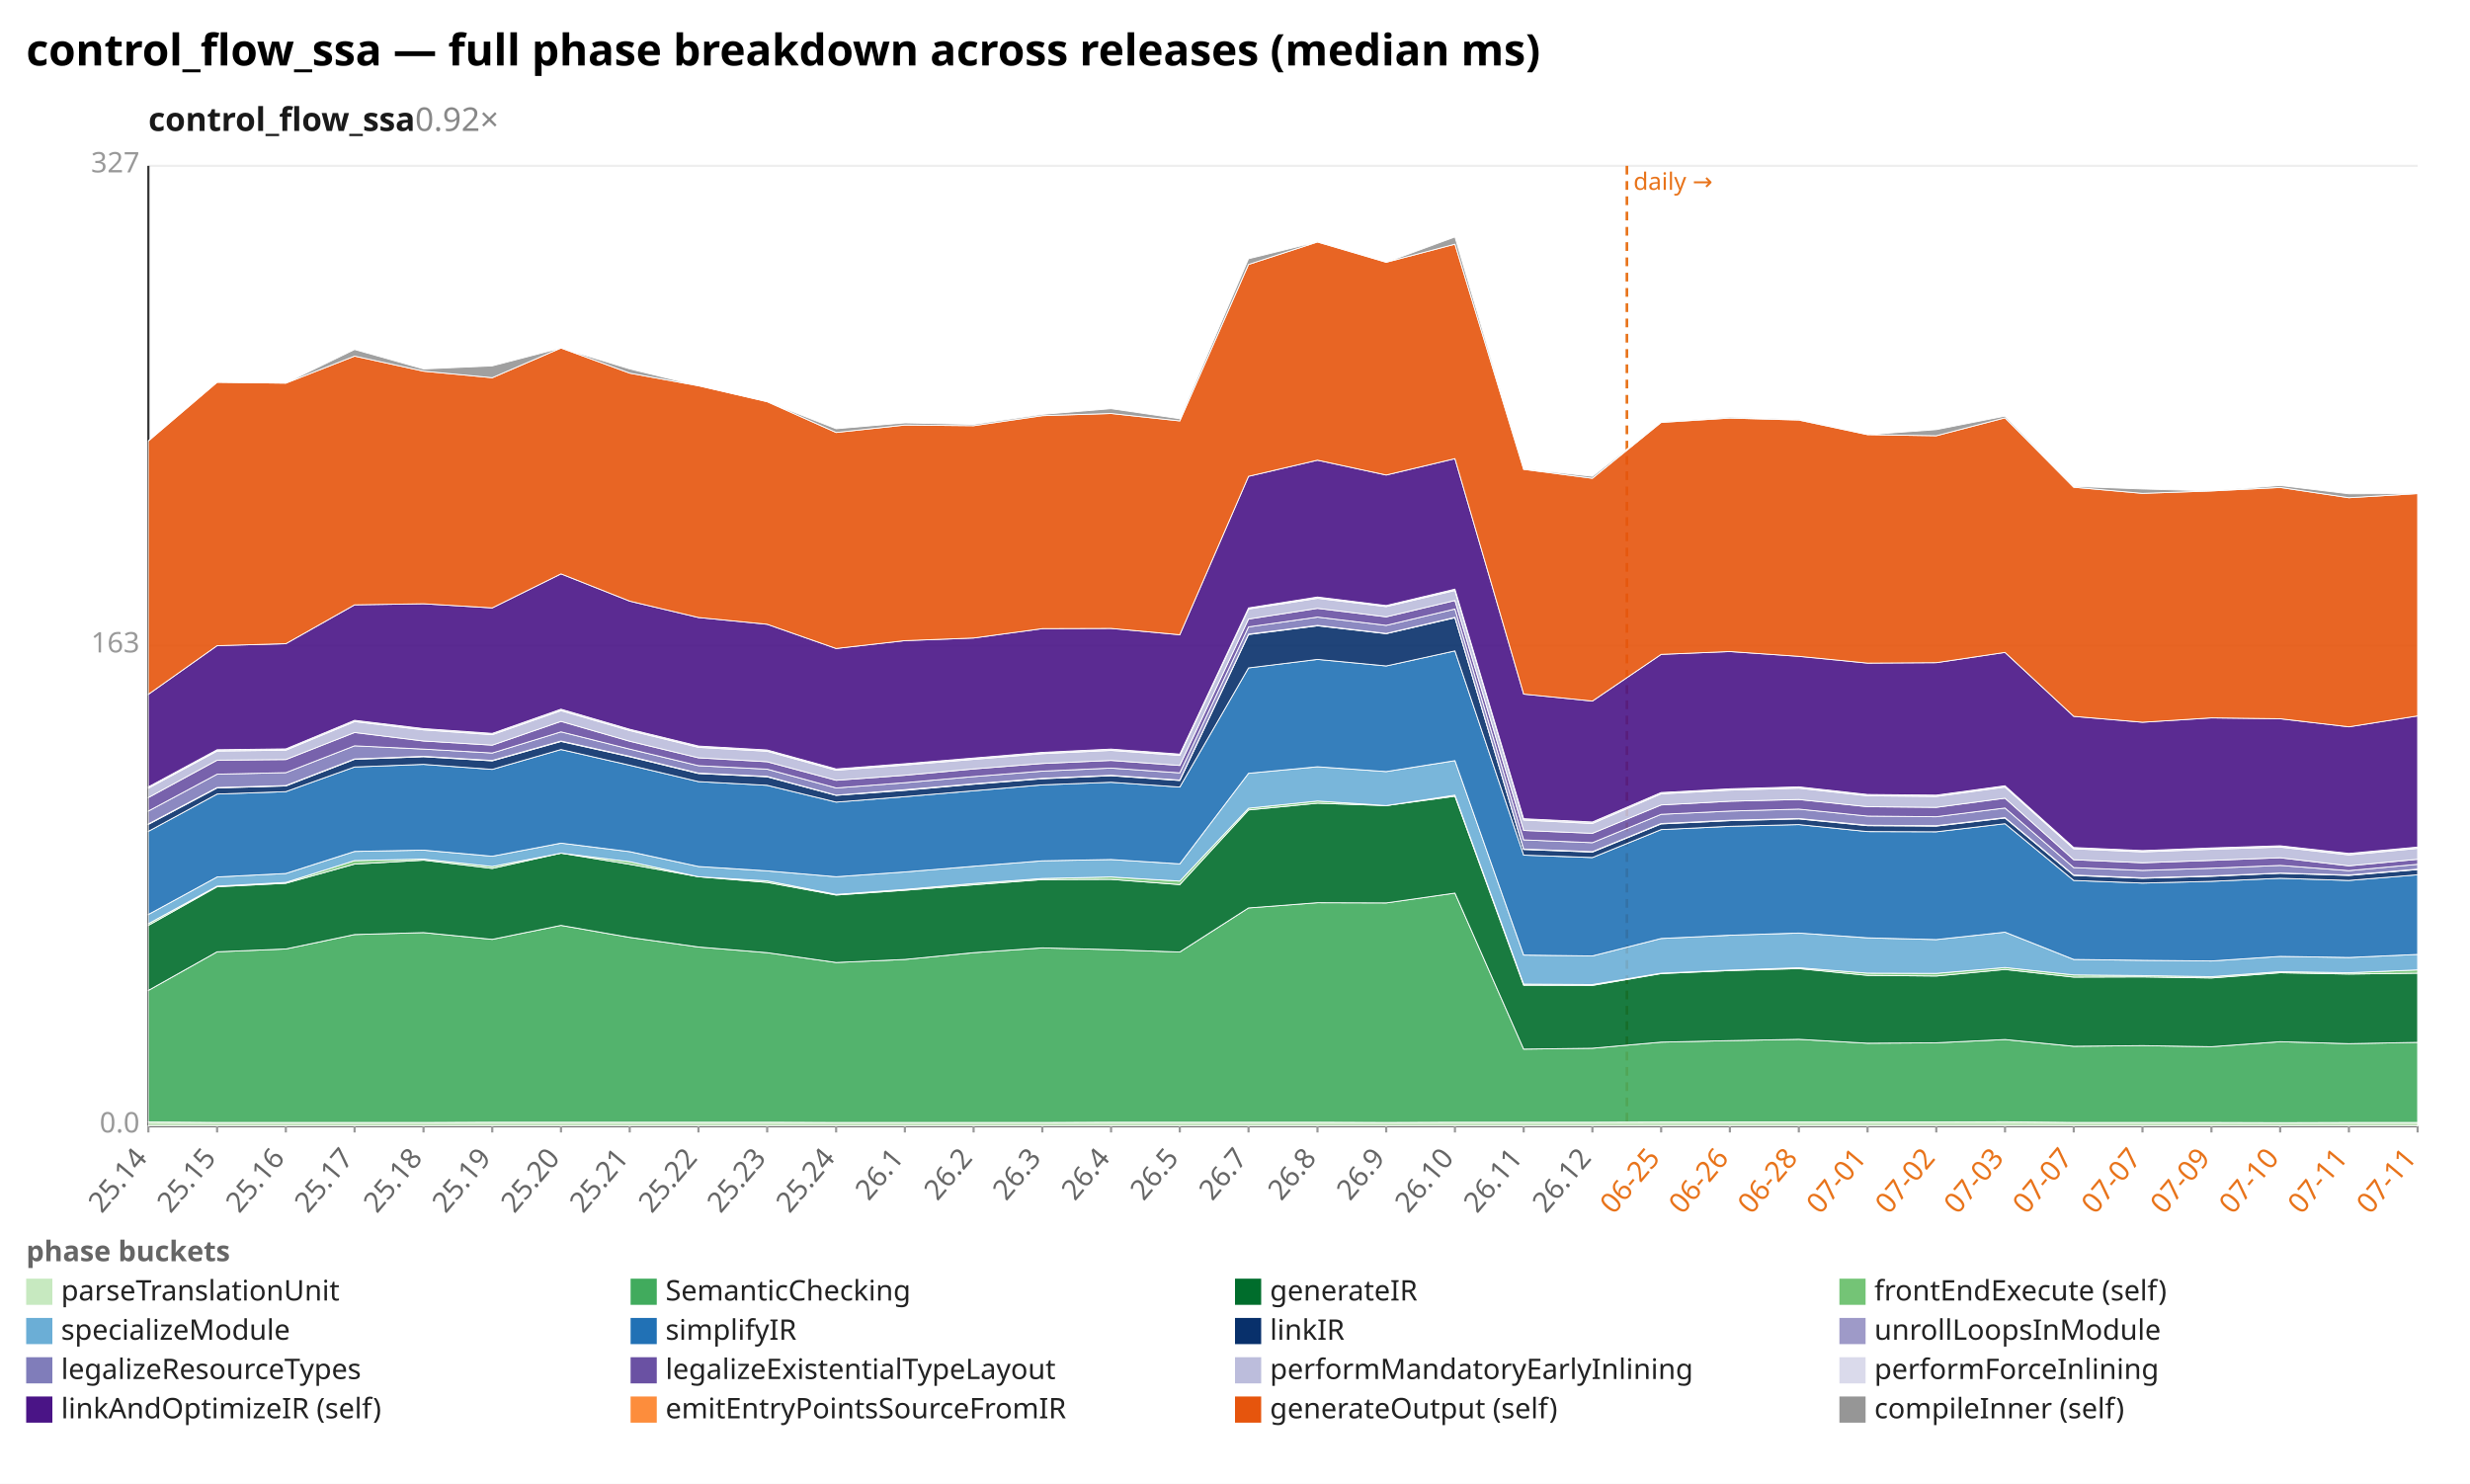
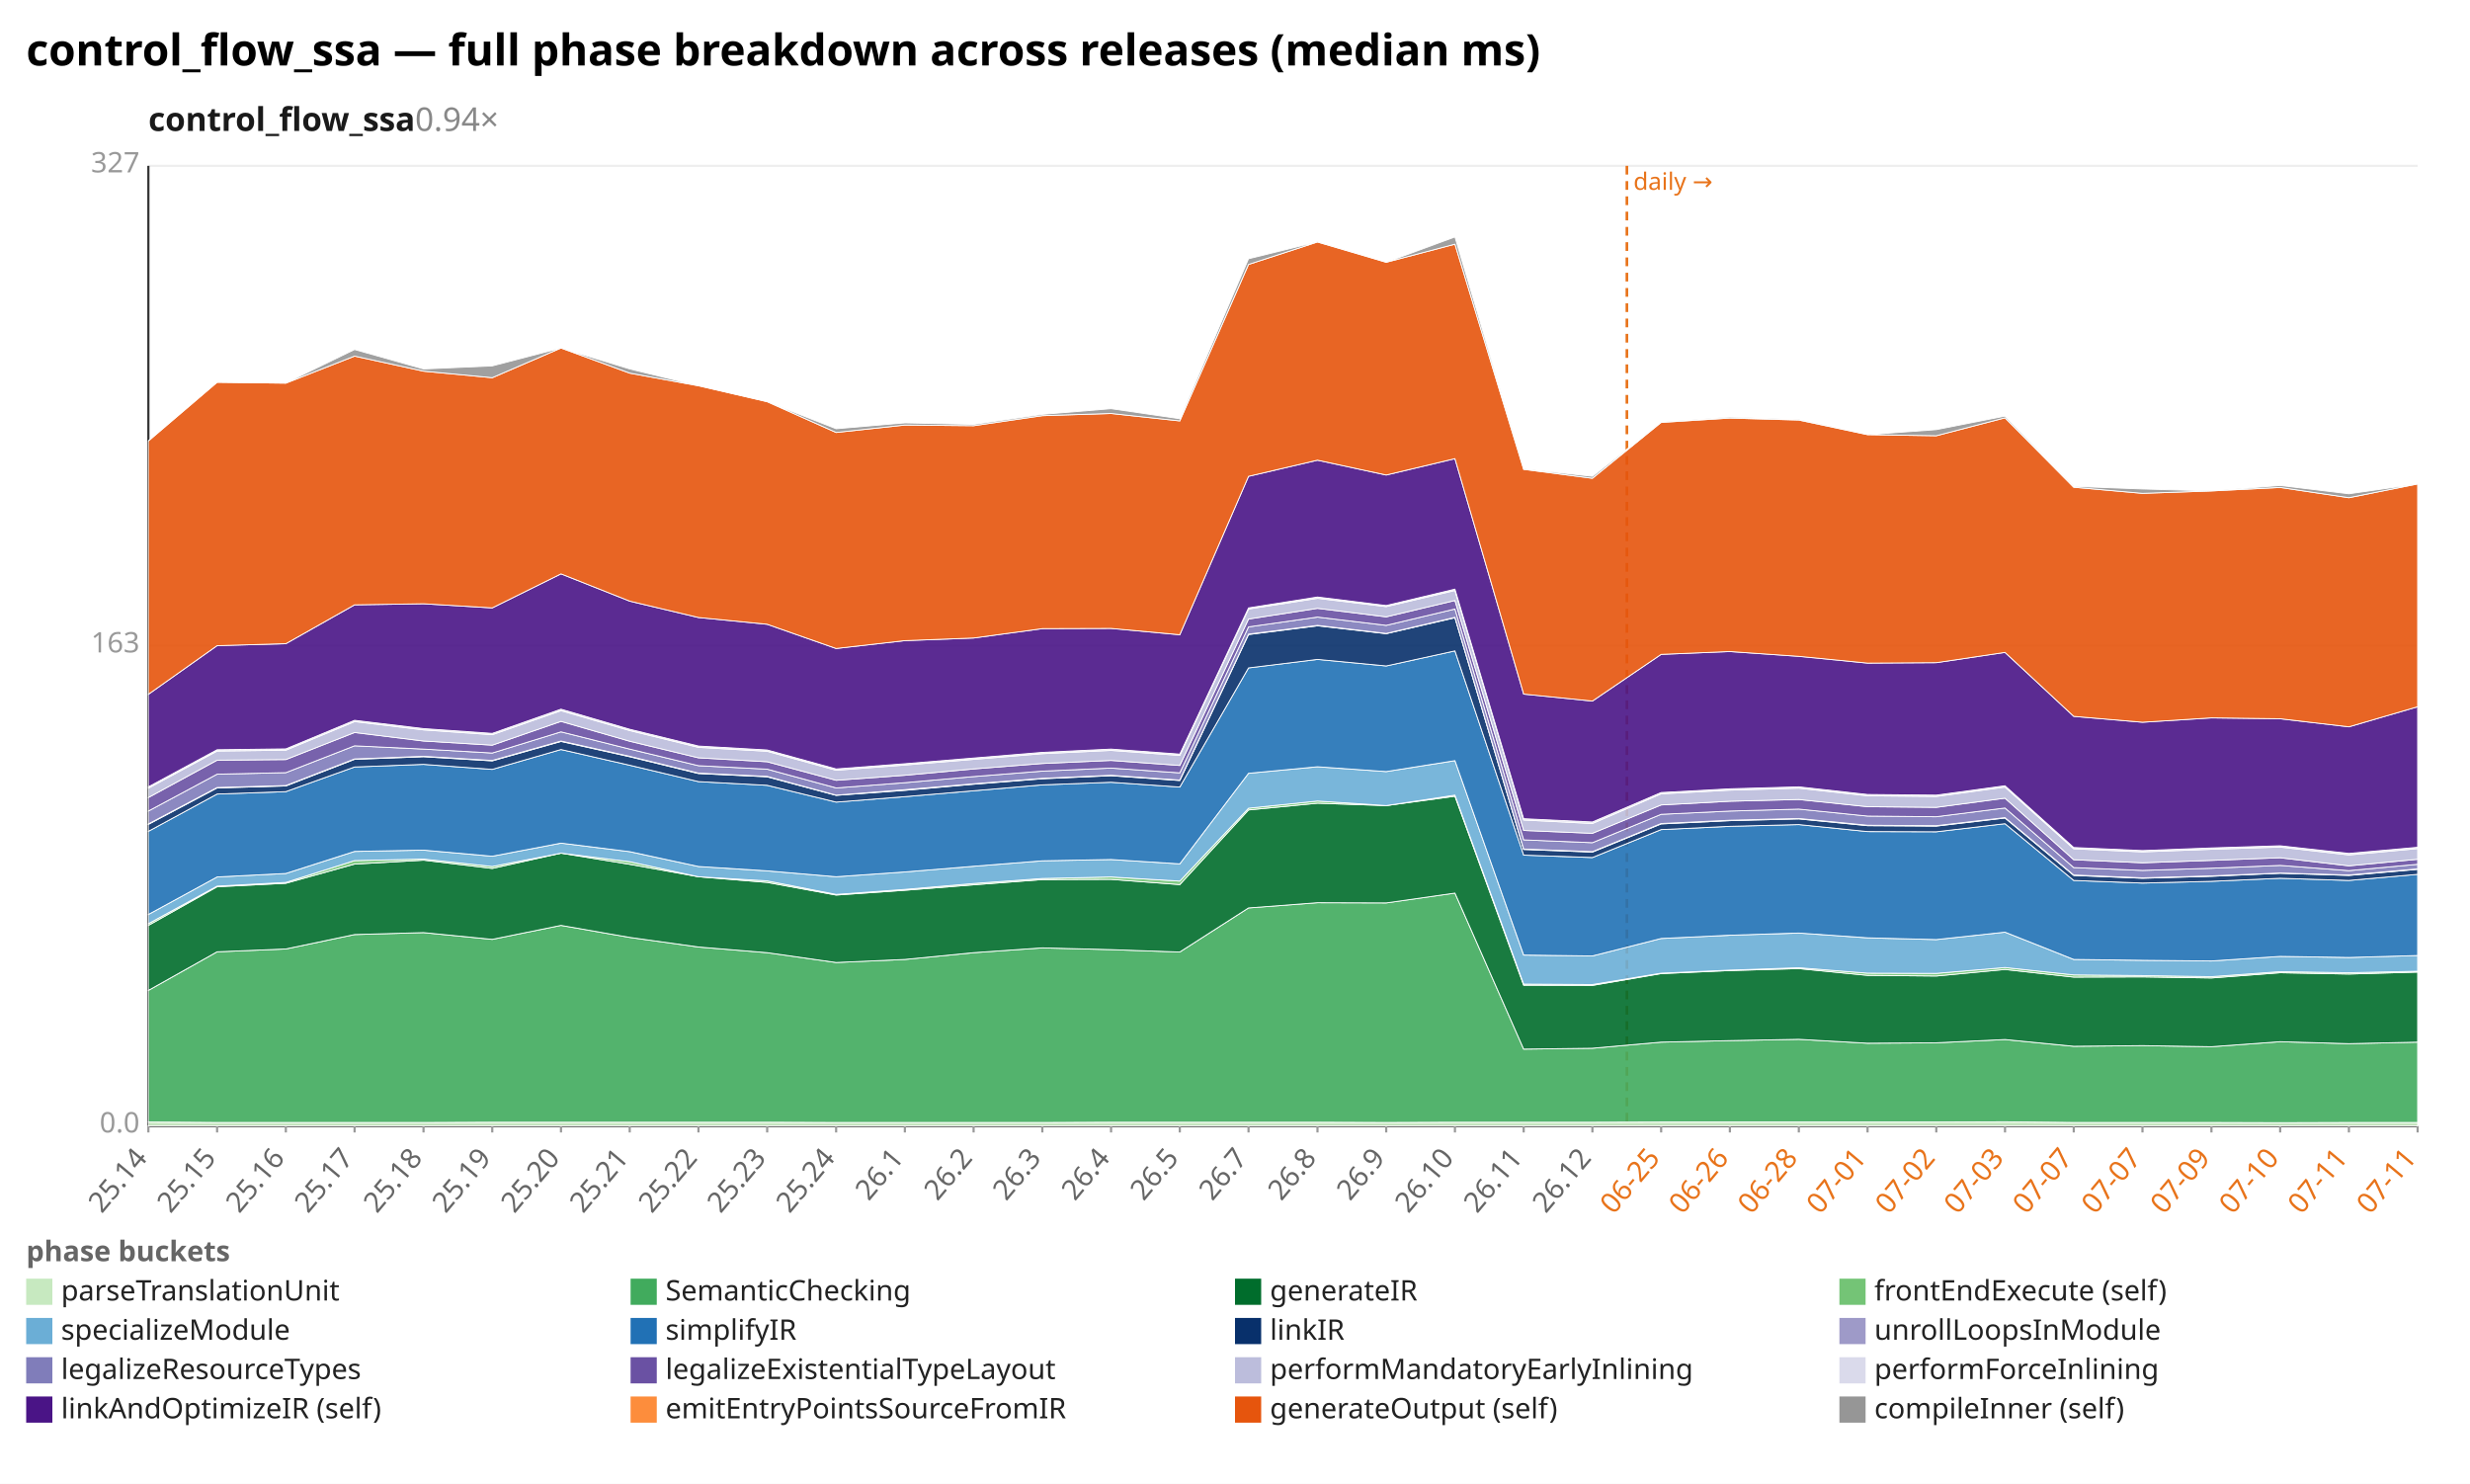
<svg xmlns="http://www.w3.org/2000/svg" width="1132" height="680" viewBox="0 0 1132 680" preserveAspectRatio="xMidYMid meet" font-family="sans-serif" font-size="13">
  <rect width="1132" height="680" fill="white" />
  <text x="12" y="30" font-size="20" font-weight="bold">control_flow_ssa — full phase breakdown across releases (median ms)</text>
-   <text x="68" y="60" font-size="15" font-weight="600" fill="#1a1a1a">control_flow_ssa<tspan fill="#888" font-weight="400" text-decoration="none">  0.92×</tspan>
+   <text x="68" y="60" font-size="15" font-weight="600" fill="#1a1a1a">control_flow_ssa<tspan fill="#888" font-weight="400" text-decoration="none">  0.94×</tspan>
  </text>
  <line x1="68.0" y1="516.0" x2="1108.0" y2="516.0" stroke="#eee" />
  <text x="64.0" y="519.0" text-anchor="end" fill="#999">0.0</text>
  <line x1="68.0" y1="296.0" x2="1108.0" y2="296.0" stroke="#eee" />
  <text x="64.0" y="299.0" text-anchor="end" fill="#999">163</text>
  <line x1="68.0" y1="76.0" x2="1108.0" y2="76.0" stroke="#eee" />
  <text x="64.0" y="79.0" text-anchor="end" fill="#999">327</text>
  <line x1="68.0" y1="76.0" x2="68.0" y2="516.0" stroke="#333" />
  <line x1="68.0" y1="516.0" x2="1108.0" y2="516.0" stroke="#333" />
  <line x1="745.6" y1="76.0" x2="745.6" y2="516.0" stroke="#e8731a" stroke-width="1.2" stroke-dasharray="4 3" />
  <text x="748.6" y="87.0" fill="#e8731a" font-size="11">daily →</text>
  <line x1="68.0" y1="516.0" x2="68.0" y2="519.0" stroke="#999" />
  <text x="68.0" y="531.0" text-anchor="end" fill="#666" transform="rotate(-50 68.0 531.0)">25.14</text>
  <line x1="99.5" y1="516.0" x2="99.5" y2="519.0" stroke="#999" />
  <text x="99.5" y="531.0" text-anchor="end" fill="#666" transform="rotate(-50 99.5 531.0)">25.15</text>
  <line x1="131.0" y1="516.0" x2="131.0" y2="519.0" stroke="#999" />
  <text x="131.0" y="531.0" text-anchor="end" fill="#666" transform="rotate(-50 131.0 531.0)">25.16</text>
  <line x1="162.5" y1="516.0" x2="162.5" y2="519.0" stroke="#999" />
  <text x="162.5" y="531.0" text-anchor="end" fill="#666" transform="rotate(-50 162.5 531.0)">25.17</text>
  <line x1="194.1" y1="516.0" x2="194.1" y2="519.0" stroke="#999" />
  <text x="194.1" y="531.0" text-anchor="end" fill="#666" transform="rotate(-50 194.1 531.0)">25.18</text>
  <line x1="225.6" y1="516.0" x2="225.6" y2="519.0" stroke="#999" />
  <text x="225.6" y="531.0" text-anchor="end" fill="#666" transform="rotate(-50 225.6 531.0)">25.19</text>
  <line x1="257.1" y1="516.0" x2="257.1" y2="519.0" stroke="#999" />
  <text x="257.1" y="531.0" text-anchor="end" fill="#666" transform="rotate(-50 257.1 531.0)">25.20</text>
  <line x1="288.6" y1="516.0" x2="288.6" y2="519.0" stroke="#999" />
  <text x="288.6" y="531.0" text-anchor="end" fill="#666" transform="rotate(-50 288.6 531.0)">25.21</text>
  <line x1="320.1" y1="516.0" x2="320.1" y2="519.0" stroke="#999" />
  <text x="320.1" y="531.0" text-anchor="end" fill="#666" transform="rotate(-50 320.1 531.0)">25.22</text>
  <line x1="351.6" y1="516.0" x2="351.6" y2="519.0" stroke="#999" />
  <text x="351.6" y="531.0" text-anchor="end" fill="#666" transform="rotate(-50 351.6 531.0)">25.23</text>
  <line x1="383.2" y1="516.0" x2="383.2" y2="519.0" stroke="#999" />
  <text x="383.2" y="531.0" text-anchor="end" fill="#666" transform="rotate(-50 383.2 531.0)">25.24</text>
  <line x1="414.7" y1="516.0" x2="414.7" y2="519.0" stroke="#999" />
  <text x="414.7" y="531.0" text-anchor="end" fill="#666" transform="rotate(-50 414.7 531.0)">26.1</text>
  <line x1="446.2" y1="516.0" x2="446.2" y2="519.0" stroke="#999" />
  <text x="446.2" y="531.0" text-anchor="end" fill="#666" transform="rotate(-50 446.2 531.0)">26.2</text>
  <line x1="477.7" y1="516.0" x2="477.7" y2="519.0" stroke="#999" />
  <text x="477.7" y="531.0" text-anchor="end" fill="#666" transform="rotate(-50 477.7 531.0)">26.3</text>
  <line x1="509.2" y1="516.0" x2="509.2" y2="519.0" stroke="#999" />
  <text x="509.2" y="531.0" text-anchor="end" fill="#666" transform="rotate(-50 509.2 531.0)">26.4</text>
  <line x1="540.7" y1="516.0" x2="540.7" y2="519.0" stroke="#999" />
  <text x="540.7" y="531.0" text-anchor="end" fill="#666" transform="rotate(-50 540.7 531.0)">26.5</text>
  <line x1="572.2" y1="516.0" x2="572.2" y2="519.0" stroke="#999" />
  <text x="572.2" y="531.0" text-anchor="end" fill="#666" transform="rotate(-50 572.2 531.0)">26.7</text>
  <line x1="603.8" y1="516.0" x2="603.8" y2="519.0" stroke="#999" />
  <text x="603.8" y="531.0" text-anchor="end" fill="#666" transform="rotate(-50 603.8 531.0)">26.8</text>
  <line x1="635.3" y1="516.0" x2="635.3" y2="519.0" stroke="#999" />
  <text x="635.3" y="531.0" text-anchor="end" fill="#666" transform="rotate(-50 635.3 531.0)">26.9</text>
  <line x1="666.8" y1="516.0" x2="666.8" y2="519.0" stroke="#999" />
  <text x="666.8" y="531.0" text-anchor="end" fill="#666" transform="rotate(-50 666.8 531.0)">26.10</text>
  <line x1="698.3" y1="516.0" x2="698.3" y2="519.0" stroke="#999" />
  <text x="698.3" y="531.0" text-anchor="end" fill="#666" transform="rotate(-50 698.3 531.0)">26.11</text>
  <line x1="729.8" y1="516.0" x2="729.8" y2="519.0" stroke="#999" />
  <text x="729.8" y="531.0" text-anchor="end" fill="#666" transform="rotate(-50 729.8 531.0)">26.12</text>
  <line x1="761.3" y1="516.0" x2="761.3" y2="519.0" stroke="#999" />
  <text x="761.3" y="531.0" text-anchor="end" fill="#e8731a" transform="rotate(-50 761.3 531.0)">06-25</text>
  <line x1="792.8" y1="516.0" x2="792.8" y2="519.0" stroke="#999" />
  <text x="792.8" y="531.0" text-anchor="end" fill="#e8731a" transform="rotate(-50 792.8 531.0)">06-26</text>
  <line x1="824.4" y1="516.0" x2="824.4" y2="519.0" stroke="#999" />
  <text x="824.4" y="531.0" text-anchor="end" fill="#e8731a" transform="rotate(-50 824.4 531.0)">06-28</text>
  <line x1="855.9" y1="516.0" x2="855.9" y2="519.0" stroke="#999" />
  <text x="855.9" y="531.0" text-anchor="end" fill="#e8731a" transform="rotate(-50 855.9 531.0)">07-01</text>
  <line x1="887.4" y1="516.0" x2="887.4" y2="519.0" stroke="#999" />
  <text x="887.4" y="531.0" text-anchor="end" fill="#e8731a" transform="rotate(-50 887.4 531.0)">07-02</text>
  <line x1="918.9" y1="516.0" x2="918.9" y2="519.0" stroke="#999" />
  <text x="918.9" y="531.0" text-anchor="end" fill="#e8731a" transform="rotate(-50 918.9 531.0)">07-03</text>
  <line x1="950.4" y1="516.0" x2="950.4" y2="519.0" stroke="#999" />
  <text x="950.4" y="531.0" text-anchor="end" fill="#e8731a" transform="rotate(-50 950.4 531.0)">07-07</text>
  <line x1="981.9" y1="516.0" x2="981.9" y2="519.0" stroke="#999" />
  <text x="981.9" y="531.0" text-anchor="end" fill="#e8731a" transform="rotate(-50 981.9 531.0)">07-07</text>
  <line x1="1013.5" y1="516.0" x2="1013.5" y2="519.0" stroke="#999" />
  <text x="1013.5" y="531.0" text-anchor="end" fill="#e8731a" transform="rotate(-50 1013.5 531.0)">07-09</text>
  <line x1="1045.0" y1="516.0" x2="1045.0" y2="519.0" stroke="#999" />
  <text x="1045.0" y="531.0" text-anchor="end" fill="#e8731a" transform="rotate(-50 1045.0 531.0)">07-10</text>
  <line x1="1076.5" y1="516.0" x2="1076.5" y2="519.0" stroke="#999" />
  <text x="1076.5" y="531.0" text-anchor="end" fill="#e8731a" transform="rotate(-50 1076.5 531.0)">07-11</text>
  <line x1="1108.0" y1="516.0" x2="1108.0" y2="519.0" stroke="#999" />
  <text x="1108.0" y="531.0" text-anchor="end" fill="#e8731a" transform="rotate(-50 1108.0 531.0)">07-11</text>
  <polygon points="68.0,514.2 99.5,514.4 131.0,514.4 162.5,514.4 194.1,514.4 225.6,514.3 257.1,514.3 288.6,514.3 320.1,514.3 351.6,514.3 383.2,514.4 414.7,514.4 446.2,514.4 477.7,514.4 509.2,514.3 540.7,514.3 572.2,514.3 603.8,514.3 635.3,514.4 666.8,514.3 698.3,514.3 729.8,514.3 761.3,514.2 792.8,514.2 824.4,514.2 855.9,514.2 887.4,514.2 918.9,514.1 950.4,514.4 981.9,514.4 1013.5,514.4 1045.0,514.5 1076.5,514.4 1108.0,514.4 1108.0,516.0 1076.5,516.0 1045.0,516.0 1013.5,516.0 981.9,516.0 950.4,516.0 918.9,516.0 887.4,516.0 855.9,516.0 824.4,516.0 792.8,516.0 761.3,516.0 729.8,516.0 698.3,516.0 666.8,516.0 635.3,516.0 603.8,516.0 572.2,516.0 540.7,516.0 509.2,516.0 477.7,516.0 446.2,516.0 414.7,516.0 383.2,516.0 351.6,516.0 320.1,516.0 288.6,516.0 257.1,516.0 225.6,516.0 194.1,516.0 162.5,516.0 131.0,516.0 99.5,516.0 68.0,516.0" fill="#c7e9c0" fill-opacity="0.9" stroke="#fff" stroke-width="0.4" />
-   <polygon points="68.0,453.9 99.5,436.2 131.0,434.9 162.5,428.3 194.1,427.4 225.6,430.5 257.1,424.1 288.6,429.6 320.1,434.0 351.6,436.6 383.2,441.1 414.7,439.7 446.2,436.6 477.7,434.4 509.2,435.2 540.7,436.3 572.2,416.1 603.8,413.7 635.3,413.8 666.8,409.3 698.3,480.8 729.8,480.4 761.3,477.6 792.8,476.9 824.4,476.3 855.9,478.1 887.4,477.9 918.9,476.4 950.4,479.5 981.9,479.2 1013.5,479.7 1045.0,477.4 1076.5,478.3 1108.0,477.7 1108.0,514.4 1076.5,514.4 1045.0,514.5 1013.5,514.4 981.9,514.4 950.4,514.4 918.9,514.1 887.4,514.2 855.9,514.2 824.4,514.2 792.8,514.2 761.3,514.2 729.8,514.3 698.3,514.3 666.8,514.3 635.3,514.4 603.8,514.3 572.2,514.3 540.7,514.3 509.2,514.3 477.7,514.4 446.2,514.4 414.7,514.4 383.2,514.4 351.6,514.3 320.1,514.3 288.6,514.3 257.1,514.3 225.6,514.3 194.1,514.4 162.5,514.4 131.0,514.4 99.5,514.4 68.0,514.2" fill="#41ab5d" fill-opacity="0.9" stroke="#fff" stroke-width="0.4" />
-   <polygon points="68.0,424.1 99.5,406.4 131.0,404.8 162.5,396.0 194.1,394.2 225.6,398.0 257.1,391.0 288.6,396.1 320.1,401.8 351.6,404.4 383.2,410.2 414.7,408.0 446.2,405.5 477.7,403.1 509.2,403.0 540.7,405.4 572.2,371.2 603.8,368.1 635.3,369.2 666.8,364.9 698.3,451.5 729.8,451.6 761.3,446.2 792.8,444.8 824.4,443.9 855.9,447.0 887.4,447.3 918.9,444.3 950.4,447.8 981.9,447.7 1013.5,448.2 1045.0,445.8 1076.5,446.4 1108.0,446.0 1108.0,477.7 1076.5,478.3 1045.0,477.4 1013.5,479.7 981.9,479.2 950.4,479.5 918.9,476.4 887.4,477.9 855.9,478.1 824.4,476.3 792.8,476.9 761.3,477.6 729.8,480.4 698.3,480.8 666.8,409.3 635.3,413.8 603.8,413.7 572.2,416.1 540.7,436.3 509.2,435.2 477.7,434.4 446.2,436.6 414.7,439.7 383.2,441.1 351.6,436.6 320.1,434.0 288.6,429.6 257.1,424.1 225.6,430.5 194.1,427.4 162.5,428.3 131.0,434.9 99.5,436.2 68.0,453.9" fill="#006d2c" fill-opacity="0.9" stroke="#fff" stroke-width="0.4" />
-   <polygon points="68.0,423.3 99.5,406.1 131.0,404.4 162.5,394.4 194.1,393.7 225.6,397.1 257.1,391.0 288.6,394.9 320.1,401.8 351.6,403.7 383.2,409.9 414.7,407.6 446.2,404.9 477.7,402.6 509.2,401.9 540.7,403.8 572.2,370.4 603.8,367.1 635.3,369.2 666.8,364.4 698.3,451.0 729.8,451.2 761.3,446.0 792.8,444.6 824.4,443.5 855.9,446.0 887.4,446.1 918.9,443.4 950.4,446.8 981.9,447.1 1013.5,447.6 1045.0,445.3 1076.5,445.8 1108.0,444.5 1108.0,446.0 1076.5,446.4 1045.0,445.8 1013.5,448.2 981.9,447.7 950.4,447.8 918.9,444.3 887.4,447.3 855.9,447.0 824.4,443.9 792.8,444.8 761.3,446.2 729.8,451.6 698.3,451.5 666.8,364.9 635.3,369.2 603.8,368.1 572.2,371.2 540.7,405.4 509.2,403.0 477.7,403.1 446.2,405.5 414.7,408.0 383.2,410.2 351.6,404.4 320.1,401.8 288.6,396.1 257.1,391.0 225.6,398.0 194.1,394.2 162.5,396.0 131.0,404.8 99.5,406.4 68.0,424.1" fill="#74c476" fill-opacity="0.9" stroke="#fff" stroke-width="0.4" />
-   <polygon points="68.0,419.1 99.5,401.9 131.0,400.3 162.5,390.2 194.1,389.6 225.6,392.4 257.1,386.4 288.6,390.3 320.1,397.1 351.6,399.1 383.2,401.8 414.7,399.6 446.2,397.0 477.7,394.5 509.2,393.9 540.7,395.9 572.2,354.4 603.8,351.4 635.3,353.6 666.8,348.6 698.3,437.7 729.8,438.1 761.3,430.1 792.8,428.6 824.4,427.6 855.9,429.8 887.4,430.6 918.9,427.2 950.4,439.7 981.9,440.1 1013.5,440.4 1045.0,438.3 1076.5,438.8 1108.0,437.4 1108.0,444.5 1076.5,445.8 1045.0,445.3 1013.5,447.6 981.9,447.1 950.4,446.8 918.9,443.4 887.4,446.1 855.9,446.0 824.4,443.5 792.8,444.6 761.3,446.0 729.8,451.2 698.3,451.0 666.8,364.4 635.3,369.2 603.8,367.1 572.2,370.4 540.7,403.8 509.2,401.9 477.7,402.6 446.2,404.9 414.7,407.6 383.2,409.9 351.6,403.7 320.1,401.8 288.6,394.9 257.1,391.0 225.6,397.1 194.1,393.7 162.5,394.4 131.0,404.4 99.5,406.1 68.0,423.3" fill="#6baed6" fill-opacity="0.9" stroke="#fff" stroke-width="0.4" />
-   <polygon points="68.0,381.0 99.5,363.9 131.0,362.8 162.5,351.5 194.1,350.3 225.6,352.6 257.1,343.5 288.6,350.7 320.1,358.2 351.6,359.9 383.2,367.6 414.7,365.1 446.2,362.4 477.7,359.7 509.2,358.5 540.7,360.7 572.2,306.1 603.8,302.2 635.3,305.2 666.8,298.3 698.3,391.9 729.8,393.0 761.3,380.2 792.8,378.7 824.4,377.9 855.9,381.1 887.4,381.2 918.9,377.5 950.4,403.5 981.9,404.7 1013.5,403.9 1045.0,402.5 1076.5,403.5 1108.0,400.9 1108.0,437.4 1076.5,438.8 1045.0,438.3 1013.5,440.4 981.9,440.1 950.4,439.7 918.9,427.2 887.4,430.6 855.9,429.8 824.4,427.6 792.8,428.6 761.3,430.1 729.8,438.1 698.3,437.7 666.8,348.6 635.3,353.6 603.8,351.4 572.2,354.4 540.7,395.9 509.2,393.9 477.7,394.5 446.2,397.0 414.7,399.6 383.2,401.8 351.6,399.1 320.1,397.1 288.6,390.3 257.1,386.4 225.6,392.4 194.1,389.6 162.5,390.2 131.0,400.3 99.5,401.9 68.0,419.1" fill="#2171b5" fill-opacity="0.9" stroke="#fff" stroke-width="0.4" />
-   <polygon points="68.0,377.8 99.5,361.1 131.0,360.2 162.5,348.0 194.1,346.8 225.6,348.7 257.1,339.8 288.6,346.8 320.1,354.5 351.6,356.0 383.2,364.5 414.7,362.2 446.2,359.4 477.7,356.9 509.2,355.5 540.7,357.7 572.2,290.8 603.8,286.8 635.3,290.4 666.8,283.1 698.3,389.3 729.8,390.5 761.3,377.6 792.8,376.1 824.4,375.3 855.9,378.4 887.4,378.6 918.9,374.9 950.4,401.2 981.9,402.5 1013.5,401.6 1045.0,400.2 1076.5,401.2 1108.0,398.5 1108.0,400.9 1076.5,403.5 1045.0,402.5 1013.5,403.9 981.9,404.7 950.4,403.5 918.9,377.5 887.4,381.2 855.9,381.1 824.4,377.9 792.8,378.7 761.3,380.2 729.8,393.0 698.3,391.9 666.8,298.3 635.3,305.2 603.8,302.2 572.2,306.1 540.7,360.7 509.2,358.5 477.7,359.7 446.2,362.4 414.7,365.1 383.2,367.6 351.6,359.9 320.1,358.2 288.6,350.7 257.1,343.5 225.6,352.6 194.1,350.3 162.5,351.5 131.0,362.8 99.5,363.9 68.0,381.0" fill="#08306b" fill-opacity="0.9" stroke="#fff" stroke-width="0.4" />
-   <polygon points="68.0,377.6 99.5,360.9 131.0,360.0 162.5,347.8 194.1,346.6 225.6,348.5 257.1,339.6 288.6,346.6 320.1,354.3 351.6,355.8 383.2,364.4 414.7,361.9 446.2,359.2 477.7,356.7 509.2,355.3 540.7,357.5 572.2,290.6 603.8,286.6 635.3,290.3 666.8,282.9 698.3,389.1 729.8,390.3 761.3,377.4 792.8,375.9 824.4,375.1 855.9,378.2 887.4,378.4 918.9,374.7 950.4,401.0 981.9,402.3 1013.5,401.4 1045.0,400.1 1076.5,401.0 1108.0,398.3 1108.0,398.5 1076.5,401.2 1045.0,400.2 1013.5,401.6 981.9,402.5 950.4,401.2 918.9,374.9 887.4,378.6 855.9,378.4 824.4,375.3 792.8,376.1 761.3,377.6 729.8,390.5 698.3,389.3 666.8,283.1 635.3,290.4 603.8,286.8 572.2,290.8 540.7,357.7 509.2,355.5 477.7,356.9 446.2,359.4 414.7,362.2 383.2,364.5 351.6,356.0 320.1,354.5 288.6,346.8 257.1,339.8 225.6,348.7 194.1,346.8 162.5,348.0 131.0,360.2 99.5,361.1 68.0,377.8" fill="#9e9ac8" fill-opacity="0.9" stroke="#fff" stroke-width="0.4" />
-   <polygon points="68.0,371.7 99.5,354.8 131.0,354.1 162.5,341.8 194.1,343.3 225.6,345.1 257.1,335.4 288.6,343.3 320.1,350.9 351.6,352.5 383.2,361.1 414.7,358.7 446.2,355.9 477.7,353.4 509.2,352.0 540.7,354.2 572.2,287.3 603.8,282.8 635.3,286.6 666.8,279.1 698.3,384.9 729.8,386.2 761.3,373.2 792.8,371.7 824.4,370.8 855.9,374.0 887.4,374.3 918.9,370.3 950.4,397.6 981.9,398.9 1013.5,397.9 1045.0,396.6 1076.5,399.0 1108.0,396.1 1108.0,398.3 1076.5,401.0 1045.0,400.1 1013.5,401.4 981.9,402.3 950.4,401.0 918.9,374.7 887.4,378.4 855.9,378.2 824.4,375.1 792.8,375.9 761.3,377.4 729.8,390.3 698.3,389.1 666.8,282.9 635.3,290.3 603.8,286.6 572.2,290.6 540.7,357.5 509.2,355.3 477.7,356.7 446.2,359.2 414.7,361.9 383.2,364.4 351.6,355.8 320.1,354.3 288.6,346.6 257.1,339.6 225.6,348.5 194.1,346.6 162.5,347.8 131.0,360.0 99.5,360.9 68.0,377.6" fill="#807dba" fill-opacity="0.9" stroke="#fff" stroke-width="0.4" />
+   <polygon points="68.0,453.9 99.5,436.2 131.0,434.9 162.5,428.3 194.1,427.4 225.6,430.5 257.1,424.1 288.6,429.6 320.1,434.0 351.6,436.6 383.2,441.1 414.7,439.7 446.2,436.6 477.7,434.4 509.2,435.2 540.7,436.3 572.2,416.1 603.8,413.7 635.3,413.8 666.8,409.3 698.3,480.8 729.8,480.4 761.3,477.6 792.8,476.9 824.4,476.3 855.9,478.1 887.4,477.9 918.9,476.4 950.4,479.5 981.9,479.2 1013.5,479.7 1045.0,477.4 1076.5,478.3 1108.0,477.6 1108.0,514.4 1076.5,514.4 1045.0,514.5 1013.5,514.4 981.9,514.4 950.4,514.4 918.9,514.1 887.4,514.2 855.9,514.2 824.4,514.2 792.8,514.2 761.3,514.2 729.8,514.3 698.3,514.3 666.8,514.3 635.3,514.4 603.8,514.3 572.2,514.3 540.7,514.3 509.2,514.3 477.7,514.4 446.2,514.4 414.7,514.4 383.2,514.4 351.6,514.3 320.1,514.3 288.6,514.3 257.1,514.3 225.6,514.3 194.1,514.4 162.5,514.4 131.0,514.4 99.5,514.4 68.0,514.2" fill="#41ab5d" fill-opacity="0.9" stroke="#fff" stroke-width="0.4" />
+   <polygon points="68.0,424.1 99.5,406.4 131.0,404.8 162.5,396.0 194.1,394.2 225.6,398.0 257.1,391.0 288.6,396.1 320.1,401.8 351.6,404.4 383.2,410.2 414.7,408.0 446.2,405.5 477.7,403.1 509.2,403.0 540.7,405.4 572.2,371.2 603.8,368.1 635.3,369.2 666.8,364.9 698.3,451.5 729.8,451.6 761.3,446.2 792.8,444.8 824.4,443.9 855.9,447.0 887.4,447.3 918.9,444.3 950.4,447.8 981.9,447.7 1013.5,448.2 1045.0,445.8 1076.5,446.4 1108.0,445.5 1108.0,477.6 1076.5,478.3 1045.0,477.4 1013.5,479.7 981.9,479.2 950.4,479.5 918.9,476.4 887.4,477.9 855.9,478.1 824.4,476.3 792.8,476.9 761.3,477.6 729.8,480.4 698.3,480.8 666.8,409.3 635.3,413.8 603.8,413.7 572.2,416.1 540.7,436.3 509.2,435.2 477.7,434.4 446.2,436.6 414.7,439.7 383.2,441.1 351.6,436.6 320.1,434.0 288.6,429.6 257.1,424.1 225.6,430.5 194.1,427.4 162.5,428.3 131.0,434.9 99.5,436.2 68.0,453.9" fill="#006d2c" fill-opacity="0.9" stroke="#fff" stroke-width="0.4" />
+   <polygon points="68.0,423.3 99.5,406.1 131.0,404.4 162.5,394.4 194.1,393.7 225.6,397.1 257.1,391.0 288.6,394.9 320.1,401.8 351.6,403.7 383.2,409.9 414.7,407.6 446.2,404.9 477.7,402.6 509.2,401.9 540.7,403.8 572.2,370.4 603.8,367.1 635.3,369.2 666.8,364.4 698.3,451.0 729.8,451.2 761.3,446.0 792.8,444.6 824.4,443.5 855.9,446.0 887.4,446.1 918.9,443.4 950.4,446.8 981.9,447.1 1013.5,447.6 1045.0,445.3 1076.5,445.8 1108.0,445.1 1108.0,445.5 1076.5,446.4 1045.0,445.8 1013.5,448.2 981.9,447.7 950.4,447.8 918.9,444.3 887.4,447.3 855.9,447.0 824.4,443.9 792.8,444.8 761.3,446.2 729.8,451.6 698.3,451.5 666.8,364.9 635.3,369.2 603.8,368.1 572.2,371.2 540.7,405.4 509.2,403.0 477.7,403.1 446.2,405.5 414.7,408.0 383.2,410.2 351.6,404.4 320.1,401.8 288.6,396.1 257.1,391.0 225.6,398.0 194.1,394.2 162.5,396.0 131.0,404.8 99.5,406.4 68.0,424.1" fill="#74c476" fill-opacity="0.9" stroke="#fff" stroke-width="0.4" />
+   <polygon points="68.0,419.1 99.5,401.9 131.0,400.3 162.5,390.2 194.1,389.6 225.6,392.4 257.1,386.4 288.6,390.3 320.1,397.1 351.6,399.1 383.2,401.8 414.7,399.6 446.2,397.0 477.7,394.5 509.2,393.9 540.7,395.9 572.2,354.4 603.8,351.4 635.3,353.6 666.8,348.6 698.3,437.7 729.8,438.1 761.3,430.1 792.8,428.6 824.4,427.6 855.9,429.8 887.4,430.6 918.9,427.2 950.4,439.7 981.9,440.1 1013.5,440.4 1045.0,438.3 1076.5,438.8 1108.0,437.9 1108.0,445.1 1076.5,445.8 1045.0,445.3 1013.5,447.6 981.9,447.1 950.4,446.8 918.9,443.4 887.4,446.1 855.9,446.0 824.4,443.5 792.8,444.6 761.3,446.0 729.8,451.2 698.3,451.0 666.8,364.4 635.3,369.2 603.8,367.1 572.2,370.4 540.7,403.8 509.2,401.9 477.7,402.6 446.2,404.9 414.7,407.6 383.2,409.9 351.6,403.7 320.1,401.8 288.6,394.9 257.1,391.0 225.6,397.1 194.1,393.7 162.5,394.4 131.0,404.4 99.5,406.1 68.0,423.3" fill="#6baed6" fill-opacity="0.9" stroke="#fff" stroke-width="0.4" />
+   <polygon points="68.0,381.0 99.5,363.9 131.0,362.8 162.5,351.5 194.1,350.3 225.6,352.6 257.1,343.5 288.6,350.7 320.1,358.2 351.6,359.9 383.2,367.6 414.7,365.1 446.2,362.4 477.7,359.7 509.2,358.5 540.7,360.7 572.2,306.1 603.8,302.2 635.3,305.2 666.8,298.3 698.3,391.9 729.8,393.0 761.3,380.2 792.8,378.7 824.4,377.9 855.9,381.1 887.4,381.2 918.9,377.5 950.4,403.5 981.9,404.7 1013.5,403.9 1045.0,402.5 1076.5,403.5 1108.0,400.7 1108.0,437.9 1076.5,438.8 1045.0,438.3 1013.5,440.4 981.9,440.1 950.4,439.7 918.9,427.2 887.4,430.6 855.9,429.8 824.4,427.6 792.8,428.6 761.3,430.1 729.8,438.1 698.3,437.7 666.8,348.6 635.3,353.6 603.8,351.4 572.2,354.4 540.7,395.9 509.2,393.9 477.7,394.5 446.2,397.0 414.7,399.6 383.2,401.8 351.6,399.1 320.1,397.1 288.6,390.3 257.1,386.4 225.6,392.4 194.1,389.6 162.5,390.2 131.0,400.3 99.5,401.9 68.0,419.1" fill="#2171b5" fill-opacity="0.9" stroke="#fff" stroke-width="0.4" />
+   <polygon points="68.0,377.8 99.5,361.1 131.0,360.2 162.5,348.0 194.1,346.8 225.6,348.7 257.1,339.8 288.6,346.8 320.1,354.5 351.6,356.0 383.2,364.5 414.7,362.2 446.2,359.4 477.7,356.9 509.2,355.5 540.7,357.7 572.2,290.8 603.8,286.8 635.3,290.4 666.8,283.1 698.3,389.3 729.8,390.5 761.3,377.6 792.8,376.1 824.4,375.3 855.9,378.4 887.4,378.6 918.9,374.9 950.4,401.2 981.9,402.5 1013.5,401.6 1045.0,400.2 1076.5,401.2 1108.0,398.4 1108.0,400.7 1076.5,403.5 1045.0,402.5 1013.5,403.9 981.9,404.7 950.4,403.5 918.9,377.5 887.4,381.2 855.9,381.1 824.4,377.9 792.8,378.7 761.3,380.2 729.8,393.0 698.3,391.9 666.8,298.3 635.3,305.2 603.8,302.2 572.2,306.1 540.7,360.7 509.2,358.5 477.7,359.7 446.2,362.4 414.7,365.1 383.2,367.6 351.6,359.9 320.1,358.2 288.6,350.7 257.1,343.5 225.6,352.6 194.1,350.3 162.5,351.5 131.0,362.8 99.5,363.9 68.0,381.0" fill="#08306b" fill-opacity="0.9" stroke="#fff" stroke-width="0.4" />
+   <polygon points="68.0,377.6 99.5,360.9 131.0,360.0 162.5,347.8 194.1,346.6 225.6,348.5 257.1,339.6 288.6,346.6 320.1,354.3 351.6,355.8 383.2,364.4 414.7,361.9 446.2,359.2 477.7,356.7 509.2,355.3 540.7,357.5 572.2,290.6 603.8,286.6 635.3,290.3 666.8,282.9 698.3,389.1 729.8,390.3 761.3,377.4 792.8,375.9 824.4,375.1 855.9,378.2 887.4,378.4 918.9,374.7 950.4,401.0 981.9,402.3 1013.5,401.4 1045.0,400.1 1076.5,401.0 1108.0,398.2 1108.0,398.4 1076.5,401.2 1045.0,400.2 1013.5,401.6 981.9,402.5 950.4,401.2 918.9,374.9 887.4,378.6 855.9,378.4 824.4,375.3 792.8,376.1 761.3,377.6 729.8,390.5 698.3,389.3 666.8,283.1 635.3,290.4 603.8,286.8 572.2,290.8 540.7,357.7 509.2,355.5 477.7,356.9 446.2,359.4 414.7,362.2 383.2,364.5 351.6,356.0 320.1,354.5 288.6,346.8 257.1,339.8 225.6,348.7 194.1,346.8 162.5,348.0 131.0,360.2 99.5,361.1 68.0,377.8" fill="#9e9ac8" fill-opacity="0.9" stroke="#fff" stroke-width="0.4" />
+   <polygon points="68.0,371.7 99.5,354.8 131.0,354.1 162.5,341.8 194.1,343.3 225.6,345.1 257.1,335.4 288.6,343.3 320.1,350.9 351.6,352.5 383.2,361.1 414.7,358.7 446.2,355.9 477.7,353.4 509.2,352.0 540.7,354.2 572.2,287.3 603.8,282.8 635.3,286.6 666.8,279.1 698.3,384.9 729.8,386.2 761.3,373.2 792.8,371.7 824.4,370.8 855.9,374.0 887.4,374.3 918.9,370.3 950.4,397.6 981.9,398.9 1013.5,397.9 1045.0,396.6 1076.5,399.0 1108.0,396.1 1108.0,398.2 1076.5,401.0 1045.0,400.1 1013.5,401.4 981.9,402.3 950.4,401.0 918.9,374.7 887.4,378.4 855.9,378.2 824.4,375.1 792.8,375.9 761.3,377.4 729.8,390.3 698.3,389.1 666.8,282.9 635.3,290.3 603.8,286.6 572.2,290.6 540.7,357.5 509.2,355.3 477.7,356.7 446.2,359.2 414.7,361.9 383.2,364.4 351.6,355.8 320.1,354.3 288.6,346.6 257.1,339.6 225.6,348.5 194.1,346.6 162.5,347.8 131.0,360.0 99.5,360.9 68.0,377.6" fill="#807dba" fill-opacity="0.9" stroke="#fff" stroke-width="0.4" />
  <polygon points="68.0,365.5 99.5,348.4 131.0,348.1 162.5,335.7 194.1,339.6 225.6,341.5 257.1,330.6 288.6,339.7 320.1,347.3 351.6,349.1 383.2,357.6 414.7,355.3 446.2,352.4 477.7,349.9 509.2,348.5 540.7,350.8 572.2,283.7 603.8,278.8 635.3,282.7 666.8,275.2 698.3,380.6 729.8,381.9 761.3,368.9 792.8,367.2 824.4,366.4 855.9,369.7 887.4,370.0 918.9,365.8 950.4,394.0 981.9,395.4 1013.5,394.3 1045.0,393.1 1076.5,396.8 1108.0,393.8 1108.0,396.1 1076.5,399.0 1045.0,396.6 1013.5,397.9 981.9,398.9 950.4,397.6 918.9,370.3 887.4,374.3 855.9,374.0 824.4,370.8 792.8,371.7 761.3,373.2 729.8,386.2 698.3,384.9 666.8,279.1 635.3,286.6 603.8,282.8 572.2,287.3 540.7,354.2 509.2,352.0 477.7,353.4 446.2,355.9 414.7,358.7 383.2,361.1 351.6,352.5 320.1,350.9 288.6,343.3 257.1,335.4 225.6,345.1 194.1,343.3 162.5,341.8 131.0,354.1 99.5,354.8 68.0,371.7" fill="#6a51a3" fill-opacity="0.9" stroke="#fff" stroke-width="0.4" />
-   <polygon points="68.0,361.2 99.5,344.2 131.0,343.8 162.5,330.7 194.1,334.5 225.6,336.7 257.1,325.7 288.6,334.8 320.1,342.5 351.6,344.3 383.2,353.0 414.7,350.6 446.2,348.0 477.7,345.4 509.2,343.9 540.7,346.2 572.2,279.1 603.8,274.2 635.3,278.0 666.8,270.6 698.3,375.8 729.8,377.4 761.3,363.8 792.8,362.1 824.4,361.2 855.9,364.7 887.4,365.0 918.9,360.7 950.4,389.0 981.9,390.4 1013.5,389.2 1045.0,388.2 1076.5,391.8 1108.0,388.8 1108.0,393.8 1076.5,396.8 1045.0,393.1 1013.5,394.3 981.9,395.4 950.4,394.0 918.9,365.8 887.4,370.0 855.9,369.7 824.4,366.4 792.8,367.2 761.3,368.9 729.8,381.9 698.3,380.6 666.8,275.2 635.3,282.7 603.8,278.8 572.2,283.7 540.7,350.8 509.2,348.5 477.7,349.9 446.2,352.4 414.7,355.3 383.2,357.6 351.6,349.1 320.1,347.3 288.6,339.7 257.1,330.6 225.6,341.5 194.1,339.6 162.5,335.7 131.0,348.1 99.5,348.4 68.0,365.5" fill="#bcbddc" fill-opacity="0.9" stroke="#fff" stroke-width="0.4" />
-   <polygon points="68.0,360.6 99.5,343.6 131.0,343.2 162.5,330.1 194.1,333.9 225.6,336.1 257.1,325.0 288.6,334.2 320.1,341.9 351.6,343.7 383.2,352.4 414.7,350.0 446.2,347.4 477.7,344.8 509.2,343.3 540.7,345.6 572.2,278.6 603.8,273.6 635.3,277.5 666.8,270.0 698.3,375.2 729.8,376.7 761.3,363.2 792.8,361.5 824.4,360.6 855.9,364.1 887.4,364.4 918.9,360.1 950.4,388.4 981.9,389.8 1013.5,388.6 1045.0,387.6 1076.5,391.1 1108.0,388.2 1108.0,388.8 1076.5,391.8 1045.0,388.2 1013.5,389.2 981.9,390.4 950.4,389.0 918.9,360.7 887.4,365.0 855.9,364.7 824.4,361.2 792.8,362.1 761.3,363.8 729.8,377.4 698.3,375.8 666.8,270.6 635.3,278.0 603.8,274.2 572.2,279.1 540.7,346.2 509.2,343.9 477.7,345.4 446.2,348.0 414.7,350.6 383.2,353.0 351.6,344.3 320.1,342.5 288.6,334.8 257.1,325.7 225.6,336.7 194.1,334.5 162.5,330.7 131.0,343.8 99.5,344.2 68.0,361.2" fill="#dadaeb" fill-opacity="0.9" stroke="#fff" stroke-width="0.4" />
-   <polygon points="68.0,318.2 99.5,295.9 131.0,295.0 162.5,277.2 194.1,276.7 225.6,278.6 257.1,263.0 288.6,275.5 320.1,283.0 351.6,286.1 383.2,297.2 414.7,293.6 446.2,292.4 477.7,288.1 509.2,288.0 540.7,290.9 572.2,218.3 603.8,210.9 635.3,217.7 666.8,210.2 698.3,318.1 729.8,321.3 761.3,299.9 792.8,298.6 824.4,300.8 855.9,303.9 887.4,303.7 918.9,299.0 950.4,328.3 981.9,331.0 1013.5,329.0 1045.0,329.4 1076.5,333.1 1108.0,328.1 1108.0,388.2 1076.5,391.1 1045.0,387.6 1013.5,388.6 981.9,389.8 950.4,388.4 918.9,360.1 887.4,364.4 855.9,364.1 824.4,360.6 792.8,361.5 761.3,363.2 729.8,376.7 698.3,375.2 666.8,270.0 635.3,277.5 603.8,273.6 572.2,278.6 540.7,345.6 509.2,343.3 477.7,344.8 446.2,347.4 414.7,350.0 383.2,352.4 351.6,343.7 320.1,341.9 288.6,334.2 257.1,325.0 225.6,336.1 194.1,333.9 162.5,330.1 131.0,343.2 99.5,343.6 68.0,360.6" fill="#4a1486" fill-opacity="0.9" stroke="#fff" stroke-width="0.4" />
-   <polygon points="68.0,202.1 99.5,175.2 131.0,175.6 162.5,163.2 194.1,170.1 225.6,173.1 257.1,159.5 288.6,171.0 320.1,176.8 351.6,184.1 383.2,198.2 414.7,194.8 446.2,195.1 477.7,190.5 509.2,189.5 540.7,192.9 572.2,121.2 603.8,110.9 635.3,120.2 666.8,111.9 698.3,215.1 729.8,219.2 761.3,193.6 792.8,191.6 824.4,192.5 855.9,199.2 887.4,199.7 918.9,191.5 950.4,223.3 981.9,226.1 1013.5,225.0 1045.0,223.4 1076.5,228.1 1108.0,226.2 1108.0,328.1 1076.5,333.1 1045.0,329.4 1013.5,329.0 981.9,331.0 950.4,328.3 918.9,299.0 887.4,303.7 855.9,303.9 824.4,300.8 792.8,298.6 761.3,299.9 729.8,321.3 698.3,318.1 666.8,210.2 635.3,217.7 603.8,210.9 572.2,218.3 540.7,290.9 509.2,288.0 477.7,288.1 446.2,292.4 414.7,293.6 383.2,297.2 351.6,286.1 320.1,283.0 288.6,275.5 257.1,263.0 225.6,278.6 194.1,276.7 162.5,277.2 131.0,295.0 99.5,295.9 68.0,318.2" fill="#e6550d" fill-opacity="0.9" stroke="#fff" stroke-width="0.4" />
-   <polygon points="68.0,202.1 99.5,175.2 131.0,175.5 162.5,160.2 194.1,169.1 225.6,167.7 257.1,159.5 288.6,169.1 320.1,176.8 351.6,184.1 383.2,196.5 414.7,193.8 446.2,194.5 477.7,189.9 509.2,187.3 540.7,191.9 572.2,118.6 603.8,110.8 635.3,120.2 666.8,108.6 698.3,214.9 729.8,218.3 761.3,193.5 792.8,191.1 824.4,192.3 855.9,199.2 887.4,196.9 918.9,190.7 950.4,222.9 981.9,224.1 1013.5,225.0 1045.0,222.5 1076.5,226.3 1108.0,226.2 1108.0,226.2 1076.5,228.1 1045.0,223.4 1013.5,225.0 981.9,226.1 950.4,223.3 918.9,191.5 887.4,199.7 855.9,199.2 824.4,192.5 792.8,191.6 761.3,193.6 729.8,219.2 698.3,215.1 666.8,111.9 635.3,120.2 603.8,110.9 572.2,121.2 540.7,192.9 509.2,189.5 477.7,190.5 446.2,195.1 414.7,194.8 383.2,198.2 351.6,184.1 320.1,176.8 288.6,171.0 257.1,159.5 225.6,173.1 194.1,170.1 162.5,163.2 131.0,175.6 99.5,175.2 68.0,202.1" fill="#969696" fill-opacity="0.9" stroke="#fff" stroke-width="0.4" />
+   <polygon points="68.0,361.2 99.5,344.2 131.0,343.8 162.5,330.7 194.1,334.5 225.6,336.7 257.1,325.7 288.6,334.8 320.1,342.5 351.6,344.3 383.2,353.0 414.7,350.6 446.2,348.0 477.7,345.4 509.2,343.9 540.7,346.2 572.2,279.1 603.8,274.2 635.3,278.0 666.8,270.6 698.3,375.8 729.8,377.4 761.3,363.8 792.8,362.1 824.4,361.2 855.9,364.7 887.4,365.0 918.9,360.7 950.4,389.0 981.9,390.4 1013.5,389.2 1045.0,388.2 1076.5,391.8 1108.0,388.9 1108.0,393.8 1076.5,396.8 1045.0,393.1 1013.5,394.3 981.9,395.4 950.4,394.0 918.9,365.8 887.4,370.0 855.9,369.7 824.4,366.4 792.8,367.2 761.3,368.9 729.8,381.9 698.3,380.6 666.8,275.2 635.3,282.7 603.8,278.8 572.2,283.7 540.7,350.8 509.2,348.5 477.7,349.9 446.2,352.4 414.7,355.3 383.2,357.6 351.6,349.1 320.1,347.3 288.6,339.7 257.1,330.6 225.6,341.5 194.1,339.6 162.5,335.7 131.0,348.1 99.5,348.4 68.0,365.5" fill="#bcbddc" fill-opacity="0.9" stroke="#fff" stroke-width="0.4" />
+   <polygon points="68.0,360.6 99.5,343.6 131.0,343.2 162.5,330.1 194.1,333.9 225.6,336.1 257.1,325.0 288.6,334.2 320.1,341.9 351.6,343.7 383.2,352.4 414.7,350.0 446.2,347.4 477.7,344.8 509.2,343.3 540.7,345.6 572.2,278.6 603.8,273.6 635.3,277.5 666.8,270.0 698.3,375.2 729.8,376.7 761.3,363.2 792.8,361.5 824.4,360.6 855.9,364.1 887.4,364.4 918.9,360.1 950.4,388.4 981.9,389.8 1013.5,388.6 1045.0,387.6 1076.5,391.1 1108.0,388.3 1108.0,388.9 1076.5,391.8 1045.0,388.2 1013.5,389.2 981.9,390.4 950.4,389.0 918.9,360.7 887.4,365.0 855.9,364.7 824.4,361.2 792.8,362.1 761.3,363.8 729.8,377.4 698.3,375.8 666.8,270.6 635.3,278.0 603.8,274.2 572.2,279.1 540.7,346.2 509.2,343.9 477.7,345.4 446.2,348.0 414.7,350.6 383.2,353.0 351.6,344.3 320.1,342.5 288.6,334.8 257.1,325.7 225.6,336.7 194.1,334.5 162.5,330.7 131.0,343.8 99.5,344.2 68.0,361.2" fill="#dadaeb" fill-opacity="0.9" stroke="#fff" stroke-width="0.4" />
+   <polygon points="68.0,318.2 99.5,295.9 131.0,295.0 162.5,277.2 194.1,276.7 225.6,278.6 257.1,263.0 288.6,275.5 320.1,283.0 351.6,286.1 383.2,297.2 414.7,293.6 446.2,292.4 477.7,288.1 509.2,288.0 540.7,290.9 572.2,218.3 603.8,210.9 635.3,217.7 666.8,210.2 698.3,318.1 729.8,321.3 761.3,299.9 792.8,298.6 824.4,300.8 855.9,303.9 887.4,303.7 918.9,299.0 950.4,328.3 981.9,331.0 1013.5,329.0 1045.0,329.4 1076.5,333.1 1108.0,323.9 1108.0,388.3 1076.5,391.1 1045.0,387.6 1013.5,388.6 981.9,389.8 950.4,388.4 918.9,360.1 887.4,364.4 855.9,364.1 824.4,360.6 792.8,361.5 761.3,363.2 729.8,376.7 698.3,375.2 666.8,270.0 635.3,277.5 603.8,273.6 572.2,278.6 540.7,345.6 509.2,343.3 477.7,344.8 446.2,347.4 414.7,350.0 383.2,352.4 351.6,343.7 320.1,341.9 288.6,334.2 257.1,325.0 225.6,336.1 194.1,333.9 162.5,330.1 131.0,343.2 99.5,343.6 68.0,360.6" fill="#4a1486" fill-opacity="0.9" stroke="#fff" stroke-width="0.4" />
+   <polygon points="68.0,202.1 99.5,175.2 131.0,175.6 162.5,163.2 194.1,170.1 225.6,173.1 257.1,159.5 288.6,171.0 320.1,176.8 351.6,184.1 383.2,198.2 414.7,194.8 446.2,195.1 477.7,190.5 509.2,189.5 540.7,192.9 572.2,121.2 603.8,110.9 635.3,120.2 666.8,111.9 698.3,215.1 729.8,219.2 761.3,193.6 792.8,191.6 824.4,192.5 855.9,199.2 887.4,199.7 918.9,191.5 950.4,223.3 981.9,226.1 1013.5,225.0 1045.0,223.4 1076.5,228.1 1108.0,221.8 1108.0,323.9 1076.5,333.1 1045.0,329.4 1013.5,329.0 981.9,331.0 950.4,328.3 918.9,299.0 887.4,303.7 855.9,303.9 824.4,300.8 792.8,298.6 761.3,299.9 729.8,321.3 698.3,318.1 666.8,210.2 635.3,217.7 603.8,210.9 572.2,218.3 540.7,290.9 509.2,288.0 477.7,288.1 446.2,292.4 414.7,293.6 383.2,297.2 351.6,286.1 320.1,283.0 288.6,275.5 257.1,263.0 225.6,278.6 194.1,276.7 162.5,277.2 131.0,295.0 99.5,295.9 68.0,318.2" fill="#e6550d" fill-opacity="0.9" stroke="#fff" stroke-width="0.4" />
+   <polygon points="68.0,202.1 99.5,175.2 131.0,175.5 162.5,160.2 194.1,169.1 225.6,167.7 257.1,159.5 288.6,169.1 320.1,176.8 351.6,184.1 383.2,196.5 414.7,193.8 446.2,194.5 477.7,189.9 509.2,187.3 540.7,191.9 572.2,118.6 603.8,110.8 635.3,120.2 666.8,108.6 698.3,214.9 729.8,218.3 761.3,193.5 792.8,191.1 824.4,192.3 855.9,199.2 887.4,196.9 918.9,190.7 950.4,222.9 981.9,224.1 1013.5,225.0 1045.0,222.5 1076.5,226.3 1108.0,221.8 1108.0,221.8 1076.5,228.1 1045.0,223.4 1013.5,225.0 981.9,226.1 950.4,223.3 918.9,191.5 887.4,199.7 855.9,199.2 824.4,192.5 792.8,191.6 761.3,193.6 729.8,219.2 698.3,215.1 666.8,111.9 635.3,120.2 603.8,110.9 572.2,121.2 540.7,192.9 509.2,189.5 477.7,190.5 446.2,195.1 414.7,194.8 383.2,198.2 351.6,184.1 320.1,176.8 288.6,171.0 257.1,159.5 225.6,173.1 194.1,170.1 162.5,163.2 131.0,175.6 99.5,175.2 68.0,202.1" fill="#969696" fill-opacity="0.9" stroke="#fff" stroke-width="0.4" />
  <text x="12" y="578" fill="#666" font-weight="600">phase buckets</text>
  <rect x="12" y="586" width="12" height="12" fill="#c7e9c0" />
  <text x="28" y="596" fill="#222">parseTranslationUnit</text>
  <rect x="289" y="586" width="12" height="12" fill="#41ab5d" />
  <text x="305" y="596" fill="#222">SemanticChecking</text>
  <rect x="566" y="586" width="12" height="12" fill="#006d2c" />
  <text x="582" y="596" fill="#222">generateIR</text>
  <rect x="843" y="586" width="12" height="12" fill="#74c476" />
  <text x="859" y="596" fill="#222">frontEndExecute (self)</text>
  <rect x="12" y="604" width="12" height="12" fill="#6baed6" />
  <text x="28" y="614" fill="#222">specializeModule</text>
  <rect x="289" y="604" width="12" height="12" fill="#2171b5" />
  <text x="305" y="614" fill="#222">simplifyIR</text>
  <rect x="566" y="604" width="12" height="12" fill="#08306b" />
  <text x="582" y="614" fill="#222">linkIR</text>
  <rect x="843" y="604" width="12" height="12" fill="#9e9ac8" />
  <text x="859" y="614" fill="#222">unrollLoopsInModule</text>
  <rect x="12" y="622" width="12" height="12" fill="#807dba" />
  <text x="28" y="632" fill="#222">legalizeResourceTypes</text>
  <rect x="289" y="622" width="12" height="12" fill="#6a51a3" />
  <text x="305" y="632" fill="#222">legalizeExistentialTypeLayout</text>
  <rect x="566" y="622" width="12" height="12" fill="#bcbddc" />
  <text x="582" y="632" fill="#222">performMandatoryEarlyInlining</text>
  <rect x="843" y="622" width="12" height="12" fill="#dadaeb" />
  <text x="859" y="632" fill="#222">performForceInlining</text>
  <rect x="12" y="640" width="12" height="12" fill="#4a1486" />
  <text x="28" y="650" fill="#222">linkAndOptimizeIR (self)</text>
  <rect x="289" y="640" width="12" height="12" fill="#fd8d3c" />
  <text x="305" y="650" fill="#222">emitEntryPointsSourceFromIR</text>
  <rect x="566" y="640" width="12" height="12" fill="#e6550d" />
  <text x="582" y="650" fill="#222">generateOutput (self)</text>
  <rect x="843" y="640" width="12" height="12" fill="#969696" />
  <text x="859" y="650" fill="#222">compileInner (self)</text>
</svg>
